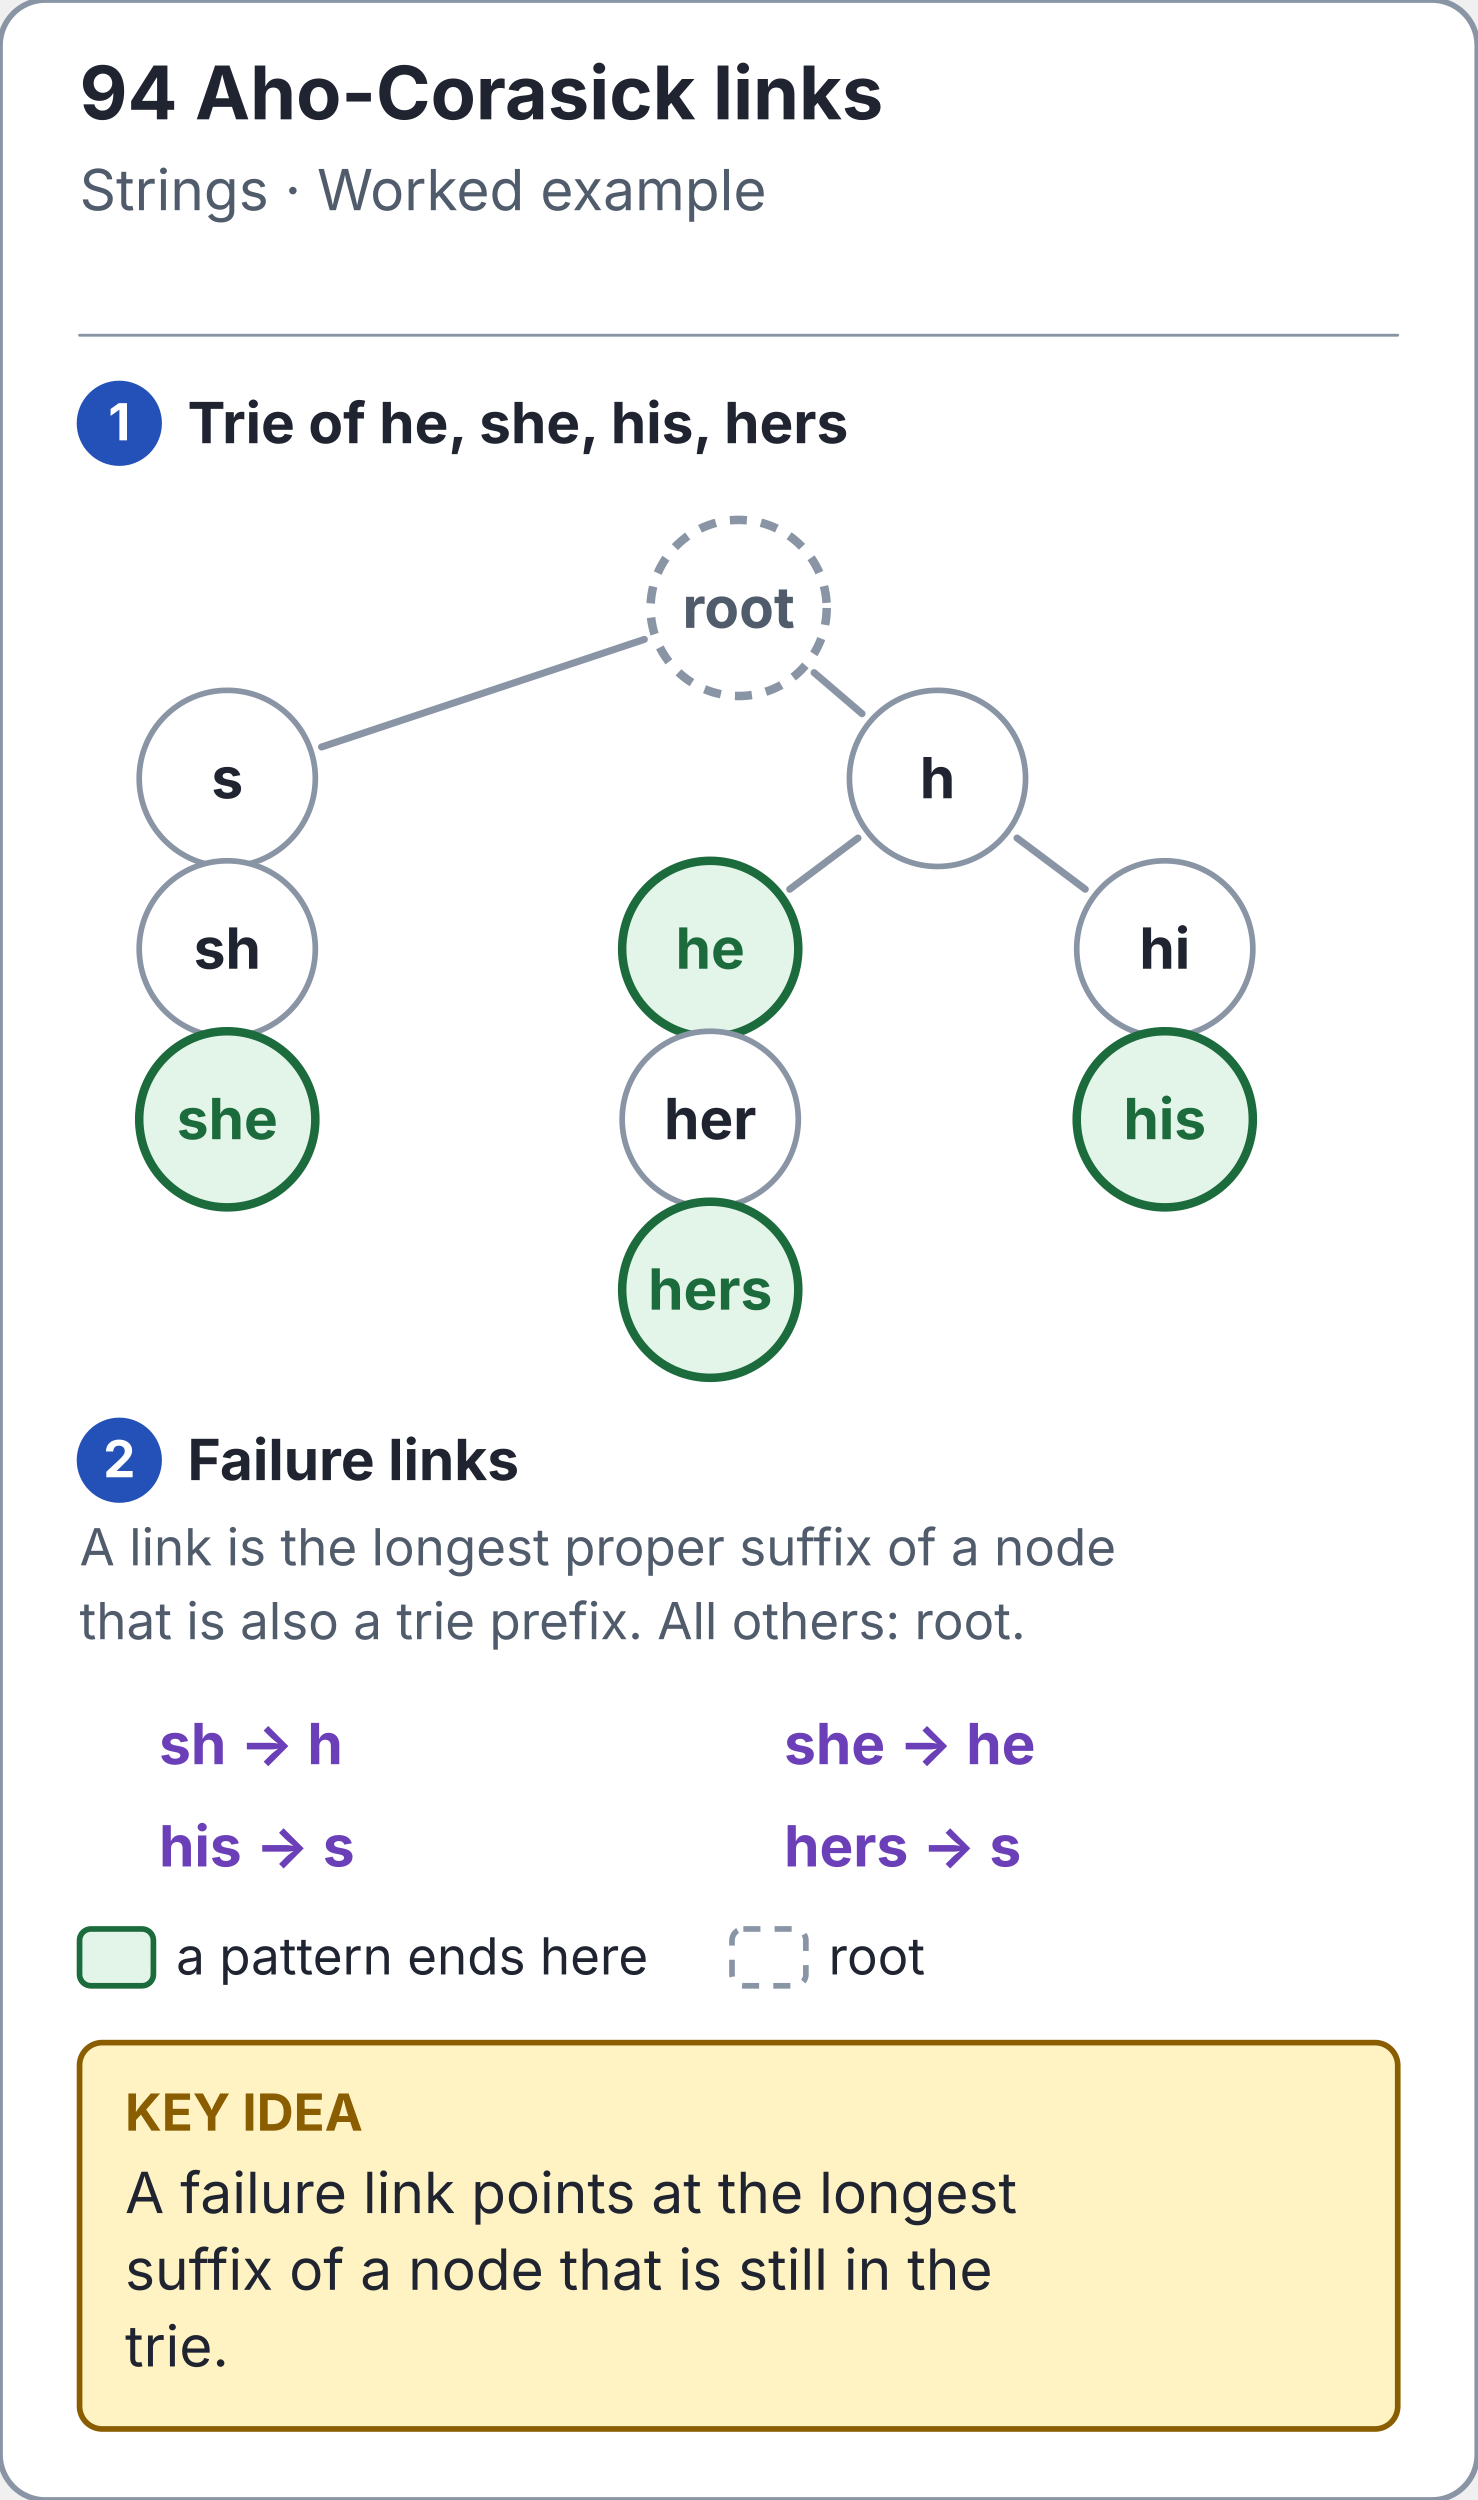
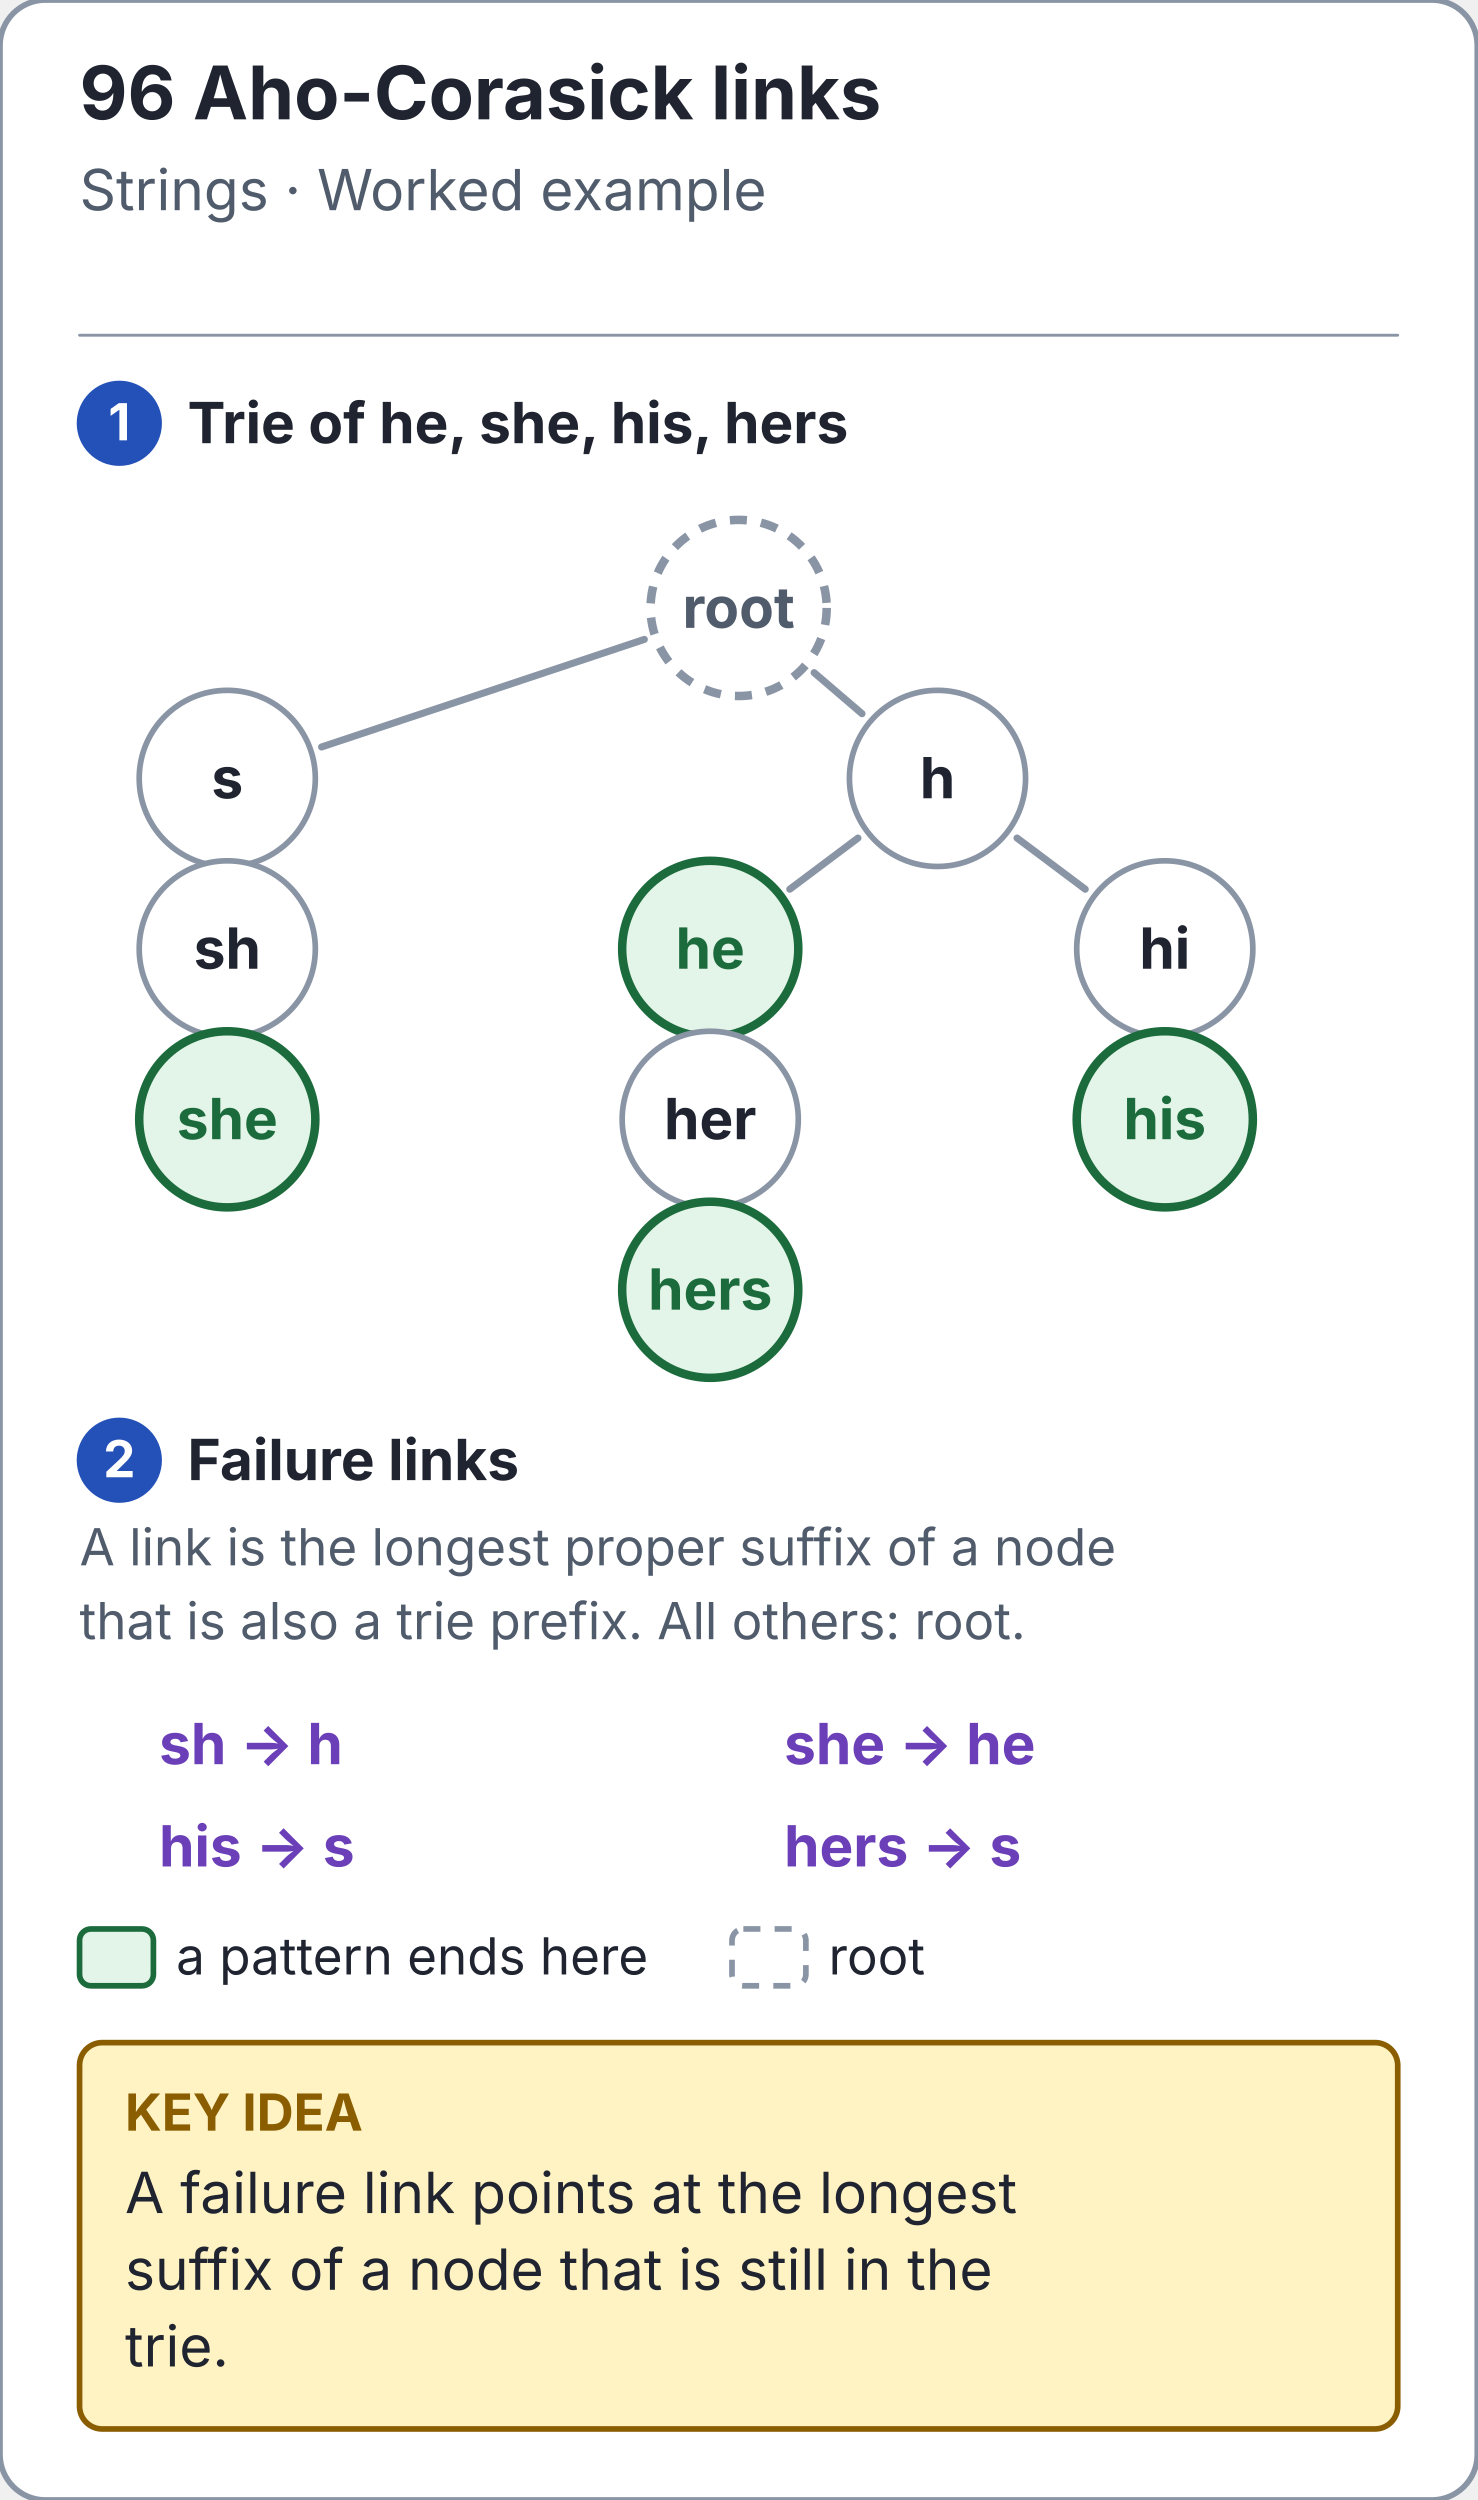
<svg xmlns="http://www.w3.org/2000/svg" viewBox="0 0 520 880" width="520" height="880" role="img" aria-labelledby="title desc">
  <style>text{font-family:system-ui,-apple-system,BlinkMacSystemFont,"Segoe UI",sans-serif} line,path{stroke-linecap:round;stroke-linejoin:round}</style>
  <defs>
    <marker id="aho-corasick-links-paper-arrow" markerWidth="9" markerHeight="9" refX="8" refY="4" orient="auto" markerUnits="userSpaceOnUse">
      <path d="M 0 0 L 8 4 L 0 8 Z" fill="#ffffff" />
    </marker>
    <marker id="aho-corasick-links-ink-arrow" markerWidth="9" markerHeight="9" refX="8" refY="4" orient="auto" markerUnits="userSpaceOnUse">
      <path d="M 0 0 L 8 4 L 0 8 Z" fill="#1f2430" />
    </marker>
    <marker id="aho-corasick-links-muted-arrow" markerWidth="9" markerHeight="9" refX="8" refY="4" orient="auto" markerUnits="userSpaceOnUse">
      <path d="M 0 0 L 8 4 L 0 8 Z" fill="#505b6b" />
    </marker>
    <marker id="aho-corasick-links-line-arrow" markerWidth="9" markerHeight="9" refX="8" refY="4" orient="auto" markerUnits="userSpaceOnUse">
      <path d="M 0 0 L 8 4 L 0 8 Z" fill="#8994a5" />
    </marker>
    <marker id="aho-corasick-links-blue-arrow" markerWidth="9" markerHeight="9" refX="8" refY="4" orient="auto" markerUnits="userSpaceOnUse">
      <path d="M 0 0 L 8 4 L 0 8 Z" fill="#2451b7" />
    </marker>
    <marker id="aho-corasick-links-soft-arrow" markerWidth="9" markerHeight="9" refX="8" refY="4" orient="auto" markerUnits="userSpaceOnUse">
      <path d="M 0 0 L 8 4 L 0 8 Z" fill="#edf2fc" />
    </marker>
    <marker id="aho-corasick-links-note-arrow" markerWidth="9" markerHeight="9" refX="8" refY="4" orient="auto" markerUnits="userSpaceOnUse">
      <path d="M 0 0 L 8 4 L 0 8 Z" fill="#fff3c4" />
    </marker>
    <marker id="aho-corasick-links-gold-arrow" markerWidth="9" markerHeight="9" refX="8" refY="4" orient="auto" markerUnits="userSpaceOnUse">
      <path d="M 0 0 L 8 4 L 0 8 Z" fill="#8a5e00" />
    </marker>
    <marker id="aho-corasick-links-red-arrow" markerWidth="9" markerHeight="9" refX="8" refY="4" orient="auto" markerUnits="userSpaceOnUse">
      <path d="M 0 0 L 8 4 L 0 8 Z" fill="#bd3026" />
    </marker>
    <marker id="aho-corasick-links-panel-arrow" markerWidth="9" markerHeight="9" refX="8" refY="4" orient="auto" markerUnits="userSpaceOnUse">
      <path d="M 0 0 L 8 4 L 0 8 Z" fill="#f6f8fb" />
    </marker>
    <marker id="aho-corasick-links-green-arrow" markerWidth="9" markerHeight="9" refX="8" refY="4" orient="auto" markerUnits="userSpaceOnUse">
      <path d="M 0 0 L 8 4 L 0 8 Z" fill="#1c6b3c" />
    </marker>
    <marker id="aho-corasick-links-mint-arrow" markerWidth="9" markerHeight="9" refX="8" refY="4" orient="auto" markerUnits="userSpaceOnUse">
      <path d="M 0 0 L 8 4 L 0 8 Z" fill="#e3f4e8" />
    </marker>
    <marker id="aho-corasick-links-violet-arrow" markerWidth="9" markerHeight="9" refX="8" refY="4" orient="auto" markerUnits="userSpaceOnUse">
      <path d="M 0 0 L 8 4 L 0 8 Z" fill="#6b3fb8" />
    </marker>
    <marker id="aho-corasick-links-lilac-arrow" markerWidth="9" markerHeight="9" refX="8" refY="4" orient="auto" markerUnits="userSpaceOnUse">
      <path d="M 0 0 L 8 4 L 0 8 Z" fill="#f0eafb" />
    </marker>
    <marker id="aho-corasick-links-rose-arrow" markerWidth="9" markerHeight="9" refX="8" refY="4" orient="auto" markerUnits="userSpaceOnUse">
      <path d="M 0 0 L 8 4 L 0 8 Z" fill="#fde9e7" />
    </marker>
  </defs>
  <rect x="0" y="0" width="520" height="880" rx="16" fill="#ffffff" stroke="#8994a5" stroke-width="2" />
-   <text x="28" y="42" font-size="26" fill="#1f2430" text-anchor="start" font-weight="700">94  Aho-Corasick links</text>
+   <text x="28" y="42" font-size="26" fill="#1f2430" text-anchor="start" font-weight="700">96  Aho-Corasick links</text>
  <text x="28" y="74" font-size="20" fill="#505b6b" text-anchor="start" font-weight="400">Strings · Worked example</text>
  <line x1="28" y1="118" x2="492" y2="118" stroke="#8994a5" stroke-width="1" />
  <circle cx="42" cy="149" r="14" fill="#2451b7" stroke="#2451b7" stroke-width="2" />
  <text x="42" y="155" font-size="18" fill="#ffffff" text-anchor="middle" font-weight="700">1</text>
  <text x="66" y="156" font-size="20" fill="#1f2430" text-anchor="start" font-weight="700">Trie of he, she, his, hers</text>
  <line x1="286.57" y1="236.78" x2="303.43" y2="251.22" stroke="#8994a5" stroke-width="2.5" />
  <line x1="302.0" y1="295.0" x2="278.0" y2="313.0" stroke="#8994a5" stroke-width="2.5" />
  <line x1="250.0" y1="369.0" x2="250.0" y2="359.0" stroke="#8994a5" stroke-width="2.5" />
  <line x1="250.0" y1="429.0" x2="250.0" y2="419.0" stroke="#8994a5" stroke-width="2.5" />
  <line x1="358.0" y1="295.0" x2="382.0" y2="313.0" stroke="#8994a5" stroke-width="2.5" />
  <line x1="410.0" y1="369.0" x2="410.0" y2="359.0" stroke="#8994a5" stroke-width="2.5" />
  <line x1="226.8" y1="225.07" x2="113.2" y2="262.93" stroke="#8994a5" stroke-width="2.5" />
  <line x1="80.0" y1="309.0" x2="80.0" y2="299.0" stroke="#8994a5" stroke-width="2.5" />
  <line x1="80.0" y1="369.0" x2="80.0" y2="359.0" stroke="#8994a5" stroke-width="2.5" />
  <circle cx="260" cy="214" r="31" fill="#ffffff" stroke="#8994a5" stroke-width="3" stroke-dasharray="6 5" />
  <text x="260" y="221" font-size="20" fill="#505b6b" text-anchor="middle" font-weight="700">root</text>
  <circle cx="330" cy="274" r="31" fill="#ffffff" stroke="#8994a5" stroke-width="2" />
  <text x="330" y="281" font-size="20" fill="#1f2430" text-anchor="middle" font-weight="700">h</text>
  <circle cx="250" cy="334" r="31" fill="#e3f4e8" stroke="#1c6b3c" stroke-width="3" />
  <text x="250" y="341" font-size="20" fill="#1c6b3c" text-anchor="middle" font-weight="700">he</text>
  <circle cx="250" cy="394" r="31" fill="#ffffff" stroke="#8994a5" stroke-width="2" />
  <text x="250" y="401" font-size="20" fill="#1f2430" text-anchor="middle" font-weight="700">her</text>
  <circle cx="250" cy="454" r="31" fill="#e3f4e8" stroke="#1c6b3c" stroke-width="3" />
  <text x="250" y="461" font-size="20" fill="#1c6b3c" text-anchor="middle" font-weight="700">hers</text>
  <circle cx="410" cy="334" r="31" fill="#ffffff" stroke="#8994a5" stroke-width="2" />
  <text x="410" y="341" font-size="20" fill="#1f2430" text-anchor="middle" font-weight="700">hi</text>
  <circle cx="410" cy="394" r="31" fill="#e3f4e8" stroke="#1c6b3c" stroke-width="3" />
  <text x="410" y="401" font-size="20" fill="#1c6b3c" text-anchor="middle" font-weight="700">his</text>
  <circle cx="80" cy="274" r="31" fill="#ffffff" stroke="#8994a5" stroke-width="2" />
  <text x="80" y="281" font-size="20" fill="#1f2430" text-anchor="middle" font-weight="700">s</text>
  <circle cx="80" cy="334" r="31" fill="#ffffff" stroke="#8994a5" stroke-width="2" />
  <text x="80" y="341" font-size="20" fill="#1f2430" text-anchor="middle" font-weight="700">sh</text>
  <circle cx="80" cy="394" r="31" fill="#e3f4e8" stroke="#1c6b3c" stroke-width="3" />
  <text x="80" y="401" font-size="20" fill="#1c6b3c" text-anchor="middle" font-weight="700">she</text>
  <circle cx="42" cy="514" r="14" fill="#2451b7" stroke="#2451b7" stroke-width="2" />
  <text x="42" y="520" font-size="18" fill="#ffffff" text-anchor="middle" font-weight="700">2</text>
  <text x="66" y="521" font-size="20" fill="#1f2430" text-anchor="start" font-weight="700">Failure links</text>
  <text x="28" y="551" font-size="18" fill="#505b6b" text-anchor="start" font-weight="400">A link is the longest proper suffix of a node</text>
  <text x="28" y="577" font-size="18" fill="#505b6b" text-anchor="start" font-weight="400">that is also a trie prefix. All others: root.</text>
  <text x="56" y="621" font-size="20" fill="#6b3fb8" text-anchor="start" font-weight="700">sh → h</text>
  <text x="276" y="621" font-size="20" fill="#6b3fb8" text-anchor="start" font-weight="700">she → he</text>
  <text x="56" y="657" font-size="20" fill="#6b3fb8" text-anchor="start" font-weight="700">his → s</text>
  <text x="276" y="657" font-size="20" fill="#6b3fb8" text-anchor="start" font-weight="700">hers → s</text>
  <rect x="28" y="679" width="26" height="20" rx="4" fill="#e3f4e8" stroke="#1c6b3c" stroke-width="2" />
  <text x="62" y="695" font-size="18" fill="#1f2430" text-anchor="start" font-weight="400">a pattern ends here</text>
  <rect x="257.664" y="679" width="26" height="20" rx="4" fill="#ffffff" stroke="#8994a5" stroke-width="2" stroke-dasharray="6 5" />
  <text x="291.664" y="695" font-size="18" fill="#1f2430" text-anchor="start" font-weight="400">root</text>
  <rect x="28" y="719" width="464" height="136" rx="8" fill="#fff3c4" stroke="#8a5e00" stroke-width="2" />
  <text x="44" y="750" font-size="18" fill="#8a5e00" text-anchor="start" font-weight="700">KEY IDEA</text>
  <text x="44" y="779" font-size="20" fill="#1f2430" text-anchor="start" font-weight="400">A failure link points at the longest</text>
  <text x="44" y="806" font-size="20" fill="#1f2430" text-anchor="start" font-weight="400">suffix of a node that is still in the</text>
  <text x="44" y="833" font-size="20" fill="#1f2430" text-anchor="start" font-weight="400">trie.</text>
</svg>
